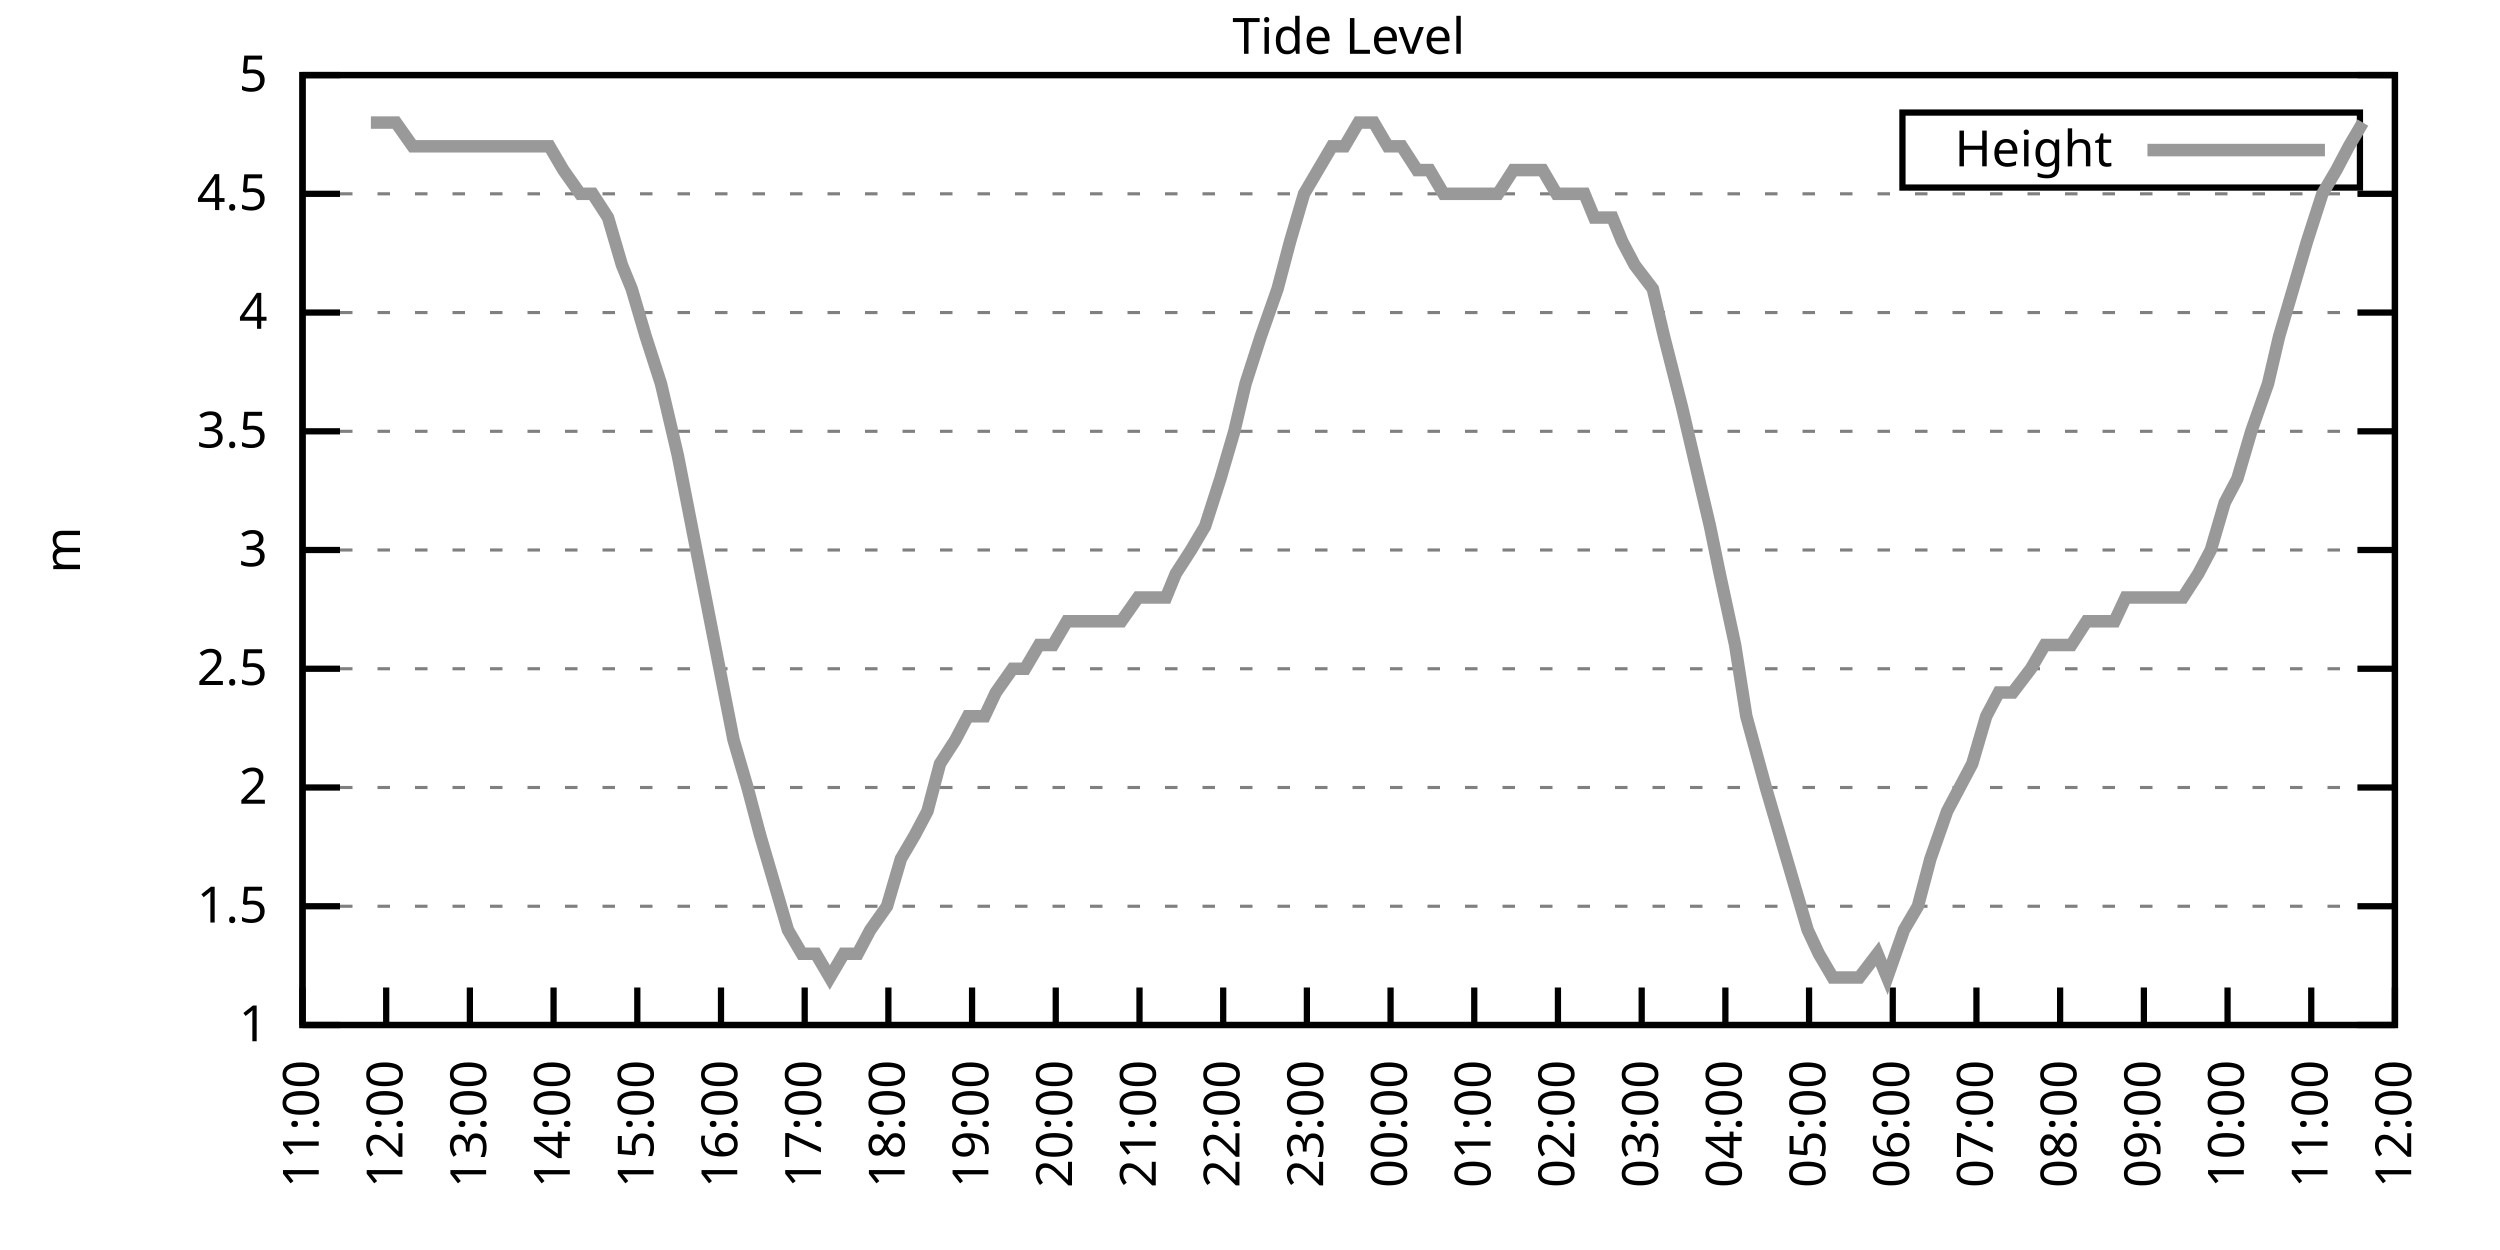
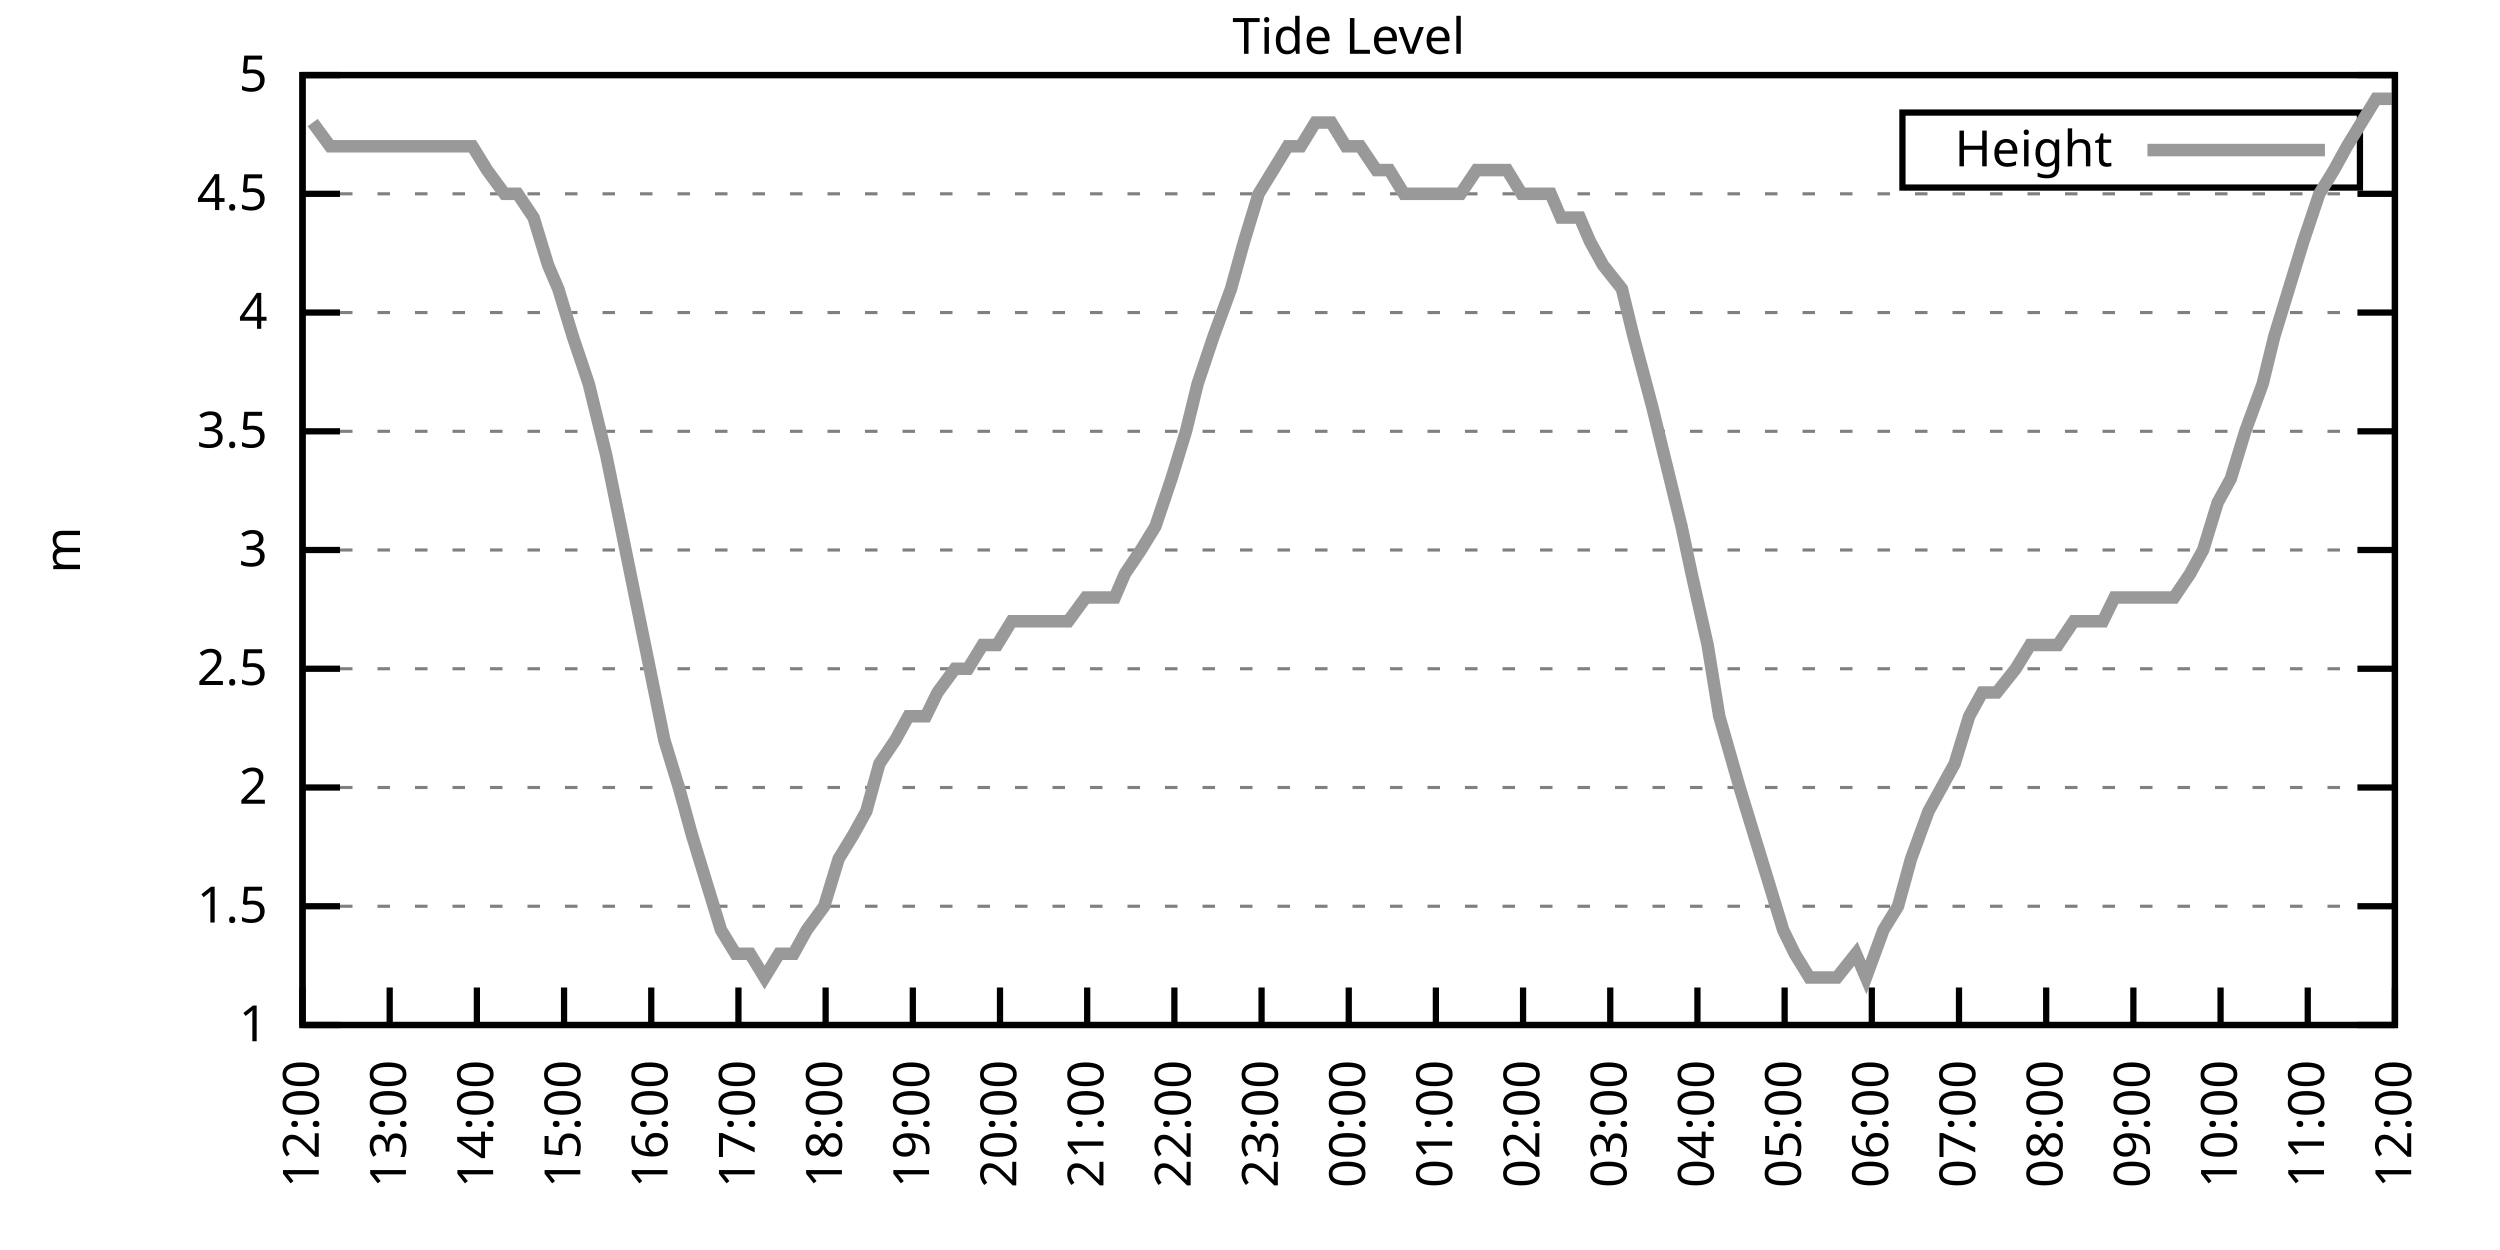
<svg xmlns="http://www.w3.org/2000/svg" xmlns:xlink="http://www.w3.org/1999/xlink" width="400" height="200" viewBox="0 0 400 200">
  <g id="gnuplot_canvas">
    <rect x="0" y="0" width="400" height="200" fill="none" />
    <defs>
      <circle id="gpDot" r="0.5" stroke-width="0.5" stroke="currentColor" />
      <path id="gpPt0" stroke-width="0.333" stroke="currentColor" d="M-1,0 h2 M0,-1 v2" />
      <path id="gpPt1" stroke-width="0.333" stroke="currentColor" d="M-1,-1 L1,1 M1,-1 L-1,1" />
      <path id="gpPt2" stroke-width="0.333" stroke="currentColor" d="M-1,0 L1,0 M0,-1 L0,1 M-1,-1 L1,1 M-1,1 L1,-1" />
      <rect id="gpPt3" stroke-width="0.333" stroke="currentColor" x="-1" y="-1" width="2" height="2" />
      <rect id="gpPt4" stroke-width="0.333" stroke="currentColor" fill="currentColor" x="-1" y="-1" width="2" height="2" />
      <circle id="gpPt5" stroke-width="0.333" stroke="currentColor" cx="0" cy="0" r="1" />
      <use xlink:href="#gpPt5" id="gpPt6" fill="currentColor" stroke="none" />
      <path id="gpPt7" stroke-width="0.333" stroke="currentColor" d="M0,-1.33 L-1.33,0.67 L1.33,0.67 z" />
      <use xlink:href="#gpPt7" id="gpPt8" fill="currentColor" stroke="none" />
      <use xlink:href="#gpPt7" id="gpPt9" stroke="currentColor" transform="rotate(180)" />
      <use xlink:href="#gpPt9" id="gpPt10" fill="currentColor" stroke="none" />
      <use xlink:href="#gpPt3" id="gpPt11" stroke="currentColor" transform="rotate(45)" />
      <use xlink:href="#gpPt11" id="gpPt12" fill="currentColor" stroke="none" />
      <path id="gpPt13" stroke-width="0.333" stroke="currentColor" d="M0,1.330 L1.265,0.411 L0.782,-1.067 L-0.782,-1.076 L-1.265,0.411 z" />
      <use xlink:href="#gpPt13" id="gpPt14" fill="currentColor" stroke="none" />
      <filter id="textbox" filterUnits="objectBoundingBox" x="0" y="0" height="1" width="1">
        <feFlood flood-color="white" flood-opacity="1" result="bgnd" />
        <feComposite in="SourceGraphic" in2="bgnd" operator="atop" />
      </filter>
      <filter id="greybox" filterUnits="objectBoundingBox" x="0" y="0" height="1" width="1">
        <feFlood flood-color="lightgrey" flood-opacity="1" result="grey" />
        <feComposite in="SourceGraphic" in2="grey" operator="atop" />
      </filter>
    </defs>
    <g fill="none" color="white" stroke="currentColor" stroke-width="1.00" stroke-linecap="butt" stroke-linejoin="miter">
</g>
    <g fill="none" color="black" stroke="currentColor" stroke-width="1.00" stroke-linecap="butt" stroke-linejoin="miter">
      <g stroke="none" shape-rendering="crispEdges">
        <polygon fill="rgb(255, 255, 255)" points="48.40,164.00 383.18,164.00 383.18,12.02 48.40,12.02 " />
      </g>
    </g>
    <g fill="none" color="black" stroke="currentColor" stroke-width="1.00" stroke-linecap="butt" stroke-linejoin="miter">
</g>
    <g fill="none" color="black" stroke="black" stroke-width="0.50" stroke-linecap="butt" stroke-linejoin="miter">
</g>
    <g fill="none" color="gray" stroke="currentColor" stroke-width="0.50" stroke-linecap="butt" stroke-linejoin="miter">
      <path stroke="gray" stroke-dasharray="2,4" class="gridline" d="M48.40,164.00 L383.19,164.00  " />
    </g>
    <g fill="none" color="gray" stroke="gray" stroke-width="1.00" stroke-linecap="butt" stroke-linejoin="miter">
</g>
    <g fill="none" color="black" stroke="currentColor" stroke-width="1.00" stroke-linecap="butt" stroke-linejoin="miter">
      <path stroke="black" d="M48.40,164.00 L54.40,164.00 M383.19,164.00 L377.19,164.00  " />
      <g transform="translate(42.80,166.60)" stroke="none" fill="black" font-family="Sans" font-size="8.00" text-anchor="end">
        <text>
          <tspan font-family="Sans"> 1</tspan>
        </text>
      </g>
    </g>
    <g fill="none" color="black" stroke="currentColor" stroke-width="1.00" stroke-linecap="butt" stroke-linejoin="miter">
</g>
    <g fill="none" color="black" stroke="black" stroke-width="0.50" stroke-linecap="butt" stroke-linejoin="miter">
</g>
    <g fill="none" color="gray" stroke="currentColor" stroke-width="0.50" stroke-linecap="butt" stroke-linejoin="miter">
      <path stroke="gray" stroke-dasharray="2,4" class="gridline" d="M48.40,145.00 L383.19,145.00  " />
    </g>
    <g fill="none" color="gray" stroke="gray" stroke-width="1.00" stroke-linecap="butt" stroke-linejoin="miter">
</g>
    <g fill="none" color="black" stroke="currentColor" stroke-width="1.00" stroke-linecap="butt" stroke-linejoin="miter">
      <path stroke="black" d="M48.40,145.00 L54.40,145.00 M383.19,145.00 L377.19,145.00  " />
      <g transform="translate(42.80,147.60)" stroke="none" fill="black" font-family="Sans" font-size="8.00" text-anchor="end">
        <text>
          <tspan font-family="Sans"> 1.5</tspan>
        </text>
      </g>
    </g>
    <g fill="none" color="black" stroke="currentColor" stroke-width="1.00" stroke-linecap="butt" stroke-linejoin="miter">
</g>
    <g fill="none" color="black" stroke="black" stroke-width="0.50" stroke-linecap="butt" stroke-linejoin="miter">
</g>
    <g fill="none" color="gray" stroke="currentColor" stroke-width="0.50" stroke-linecap="butt" stroke-linejoin="miter">
      <path stroke="gray" stroke-dasharray="2,4" class="gridline" d="M48.40,126.00 L383.19,126.00  " />
    </g>
    <g fill="none" color="gray" stroke="gray" stroke-width="1.00" stroke-linecap="butt" stroke-linejoin="miter">
</g>
    <g fill="none" color="black" stroke="currentColor" stroke-width="1.00" stroke-linecap="butt" stroke-linejoin="miter">
      <path stroke="black" d="M48.40,126.00 L54.40,126.00 M383.19,126.00 L377.19,126.00  " />
      <g transform="translate(42.80,128.60)" stroke="none" fill="black" font-family="Sans" font-size="8.00" text-anchor="end">
        <text>
          <tspan font-family="Sans"> 2</tspan>
        </text>
      </g>
    </g>
    <g fill="none" color="black" stroke="currentColor" stroke-width="1.00" stroke-linecap="butt" stroke-linejoin="miter">
</g>
    <g fill="none" color="black" stroke="black" stroke-width="0.50" stroke-linecap="butt" stroke-linejoin="miter">
</g>
    <g fill="none" color="gray" stroke="currentColor" stroke-width="0.50" stroke-linecap="butt" stroke-linejoin="miter">
      <path stroke="gray" stroke-dasharray="2,4" class="gridline" d="M48.40,107.00 L383.19,107.00  " />
    </g>
    <g fill="none" color="gray" stroke="gray" stroke-width="1.00" stroke-linecap="butt" stroke-linejoin="miter">
</g>
    <g fill="none" color="black" stroke="currentColor" stroke-width="1.00" stroke-linecap="butt" stroke-linejoin="miter">
      <path stroke="black" d="M48.40,107.00 L54.40,107.00 M383.19,107.00 L377.19,107.00  " />
      <g transform="translate(42.80,109.60)" stroke="none" fill="black" font-family="Sans" font-size="8.00" text-anchor="end">
        <text>
          <tspan font-family="Sans"> 2.5</tspan>
        </text>
      </g>
    </g>
    <g fill="none" color="black" stroke="currentColor" stroke-width="1.00" stroke-linecap="butt" stroke-linejoin="miter">
</g>
    <g fill="none" color="black" stroke="black" stroke-width="0.50" stroke-linecap="butt" stroke-linejoin="miter">
</g>
    <g fill="none" color="gray" stroke="currentColor" stroke-width="0.50" stroke-linecap="butt" stroke-linejoin="miter">
      <path stroke="gray" stroke-dasharray="2,4" class="gridline" d="M48.40,88.00 L383.19,88.00  " />
    </g>
    <g fill="none" color="gray" stroke="gray" stroke-width="1.00" stroke-linecap="butt" stroke-linejoin="miter">
</g>
    <g fill="none" color="black" stroke="currentColor" stroke-width="1.00" stroke-linecap="butt" stroke-linejoin="miter">
      <path stroke="black" d="M48.40,88.00 L54.40,88.00 M383.19,88.00 L377.19,88.00  " />
      <g transform="translate(42.80,90.60)" stroke="none" fill="black" font-family="Sans" font-size="8.00" text-anchor="end">
        <text>
          <tspan font-family="Sans"> 3</tspan>
        </text>
      </g>
    </g>
    <g fill="none" color="black" stroke="currentColor" stroke-width="1.00" stroke-linecap="butt" stroke-linejoin="miter">
</g>
    <g fill="none" color="black" stroke="black" stroke-width="0.50" stroke-linecap="butt" stroke-linejoin="miter">
</g>
    <g fill="none" color="gray" stroke="currentColor" stroke-width="0.50" stroke-linecap="butt" stroke-linejoin="miter">
      <path stroke="gray" stroke-dasharray="2,4" class="gridline" d="M48.40,69.01 L383.19,69.01  " />
    </g>
    <g fill="none" color="gray" stroke="gray" stroke-width="1.00" stroke-linecap="butt" stroke-linejoin="miter">
</g>
    <g fill="none" color="black" stroke="currentColor" stroke-width="1.00" stroke-linecap="butt" stroke-linejoin="miter">
      <path stroke="black" d="M48.40,69.01 L54.40,69.01 M383.19,69.01 L377.19,69.01  " />
      <g transform="translate(42.80,71.61)" stroke="none" fill="black" font-family="Sans" font-size="8.00" text-anchor="end">
        <text>
          <tspan font-family="Sans"> 3.5</tspan>
        </text>
      </g>
    </g>
    <g fill="none" color="black" stroke="currentColor" stroke-width="1.00" stroke-linecap="butt" stroke-linejoin="miter">
</g>
    <g fill="none" color="black" stroke="black" stroke-width="0.50" stroke-linecap="butt" stroke-linejoin="miter">
</g>
    <g fill="none" color="gray" stroke="currentColor" stroke-width="0.50" stroke-linecap="butt" stroke-linejoin="miter">
      <path stroke="gray" stroke-dasharray="2,4" class="gridline" d="M48.40,50.01 L383.19,50.01  " />
    </g>
    <g fill="none" color="gray" stroke="gray" stroke-width="1.00" stroke-linecap="butt" stroke-linejoin="miter">
</g>
    <g fill="none" color="black" stroke="currentColor" stroke-width="1.00" stroke-linecap="butt" stroke-linejoin="miter">
      <path stroke="black" d="M48.40,50.01 L54.40,50.01 M383.19,50.01 L377.19,50.01  " />
      <g transform="translate(42.80,52.61)" stroke="none" fill="black" font-family="Sans" font-size="8.00" text-anchor="end">
        <text>
          <tspan font-family="Sans"> 4</tspan>
        </text>
      </g>
    </g>
    <g fill="none" color="black" stroke="currentColor" stroke-width="1.00" stroke-linecap="butt" stroke-linejoin="miter">
</g>
    <g fill="none" color="black" stroke="black" stroke-width="0.50" stroke-linecap="butt" stroke-linejoin="miter">
</g>
    <g fill="none" color="gray" stroke="currentColor" stroke-width="0.50" stroke-linecap="butt" stroke-linejoin="miter">
      <path stroke="gray" stroke-dasharray="2,4" class="gridline" d="M48.40,31.01 L383.19,31.01  " />
    </g>
    <g fill="none" color="gray" stroke="gray" stroke-width="1.00" stroke-linecap="butt" stroke-linejoin="miter">
</g>
    <g fill="none" color="black" stroke="currentColor" stroke-width="1.00" stroke-linecap="butt" stroke-linejoin="miter">
      <path stroke="black" d="M48.40,31.01 L54.40,31.01 M383.19,31.01 L377.19,31.01  " />
      <g transform="translate(42.80,33.61)" stroke="none" fill="black" font-family="Sans" font-size="8.00" text-anchor="end">
        <text>
          <tspan font-family="Sans"> 4.5</tspan>
        </text>
      </g>
    </g>
    <g fill="none" color="black" stroke="currentColor" stroke-width="1.00" stroke-linecap="butt" stroke-linejoin="miter">
</g>
    <g fill="none" color="black" stroke="black" stroke-width="0.50" stroke-linecap="butt" stroke-linejoin="miter">
</g>
    <g fill="none" color="gray" stroke="currentColor" stroke-width="0.50" stroke-linecap="butt" stroke-linejoin="miter">
      <path stroke="gray" stroke-dasharray="2,4" class="gridline" d="M48.40,12.01 L383.19,12.01  " />
    </g>
    <g fill="none" color="gray" stroke="gray" stroke-width="1.00" stroke-linecap="butt" stroke-linejoin="miter">
</g>
    <g fill="none" color="black" stroke="currentColor" stroke-width="1.00" stroke-linecap="butt" stroke-linejoin="miter">
      <path stroke="black" d="M48.40,12.01 L54.40,12.01 M383.19,12.01 L377.19,12.01  " />
      <g transform="translate(42.80,14.61)" stroke="none" fill="black" font-family="Sans" font-size="8.00" text-anchor="end">
        <text>
          <tspan font-family="Sans"> 5</tspan>
        </text>
      </g>
    </g>
    <g fill="none" color="black" stroke="currentColor" stroke-width="1.00" stroke-linecap="butt" stroke-linejoin="miter">
      <path stroke="black" d="M48.40,164.00 L48.40,158.00  " />
      <g transform="translate(51.00,169.60) rotate(270.00)" stroke="none" fill="black" font-family="Sans" font-size="8.00" text-anchor="end">
        <text>
-           <tspan font-family="Sans">11:00</tspan>
-         </text>
-       </g>
-     </g>
-     <g fill="none" color="black" stroke="currentColor" stroke-width="1.00" stroke-linecap="butt" stroke-linejoin="miter">
-       <path stroke="black" d="M61.79,164.00 L61.79,158.00  " />
-       <g transform="translate(64.39,169.60) rotate(270.00)" stroke="none" fill="black" font-family="Sans" font-size="8.00" text-anchor="end">
-         <text>
          <tspan font-family="Sans">12:00</tspan>
        </text>
      </g>
    </g>
    <g fill="none" color="black" stroke="currentColor" stroke-width="1.00" stroke-linecap="butt" stroke-linejoin="miter">
-       <path stroke="black" d="M75.18,164.00 L75.18,158.00  " />
-       <g transform="translate(77.78,169.60) rotate(270.00)" stroke="none" fill="black" font-family="Sans" font-size="8.00" text-anchor="end">
+       <path stroke="black" d="M62.35,164.00 L62.35,158.00  " />
+       <g transform="translate(64.95,169.60) rotate(270.00)" stroke="none" fill="black" font-family="Sans" font-size="8.00" text-anchor="end">
        <text>
          <tspan font-family="Sans">13:00</tspan>
        </text>
      </g>
    </g>
    <g fill="none" color="black" stroke="currentColor" stroke-width="1.00" stroke-linecap="butt" stroke-linejoin="miter">
-       <path stroke="black" d="M88.57,164.00 L88.57,158.00  " />
-       <g transform="translate(91.17,169.60) rotate(270.00)" stroke="none" fill="black" font-family="Sans" font-size="8.00" text-anchor="end">
+       <path stroke="black" d="M76.30,164.00 L76.30,158.00  " />
+       <g transform="translate(78.90,169.60) rotate(270.00)" stroke="none" fill="black" font-family="Sans" font-size="8.00" text-anchor="end">
        <text>
          <tspan font-family="Sans">14:00</tspan>
        </text>
      </g>
    </g>
    <g fill="none" color="black" stroke="currentColor" stroke-width="1.00" stroke-linecap="butt" stroke-linejoin="miter">
-       <path stroke="black" d="M101.97,164.00 L101.97,158.00  " />
-       <g transform="translate(104.57,169.60) rotate(270.00)" stroke="none" fill="black" font-family="Sans" font-size="8.00" text-anchor="end">
+       <path stroke="black" d="M90.25,164.00 L90.25,158.00  " />
+       <g transform="translate(92.85,169.60) rotate(270.00)" stroke="none" fill="black" font-family="Sans" font-size="8.00" text-anchor="end">
        <text>
          <tspan font-family="Sans">15:00</tspan>
        </text>
      </g>
    </g>
    <g fill="none" color="black" stroke="currentColor" stroke-width="1.00" stroke-linecap="butt" stroke-linejoin="miter">
-       <path stroke="black" d="M115.36,164.00 L115.36,158.00  " />
-       <g transform="translate(117.96,169.60) rotate(270.00)" stroke="none" fill="black" font-family="Sans" font-size="8.00" text-anchor="end">
+       <path stroke="black" d="M104.20,164.00 L104.20,158.00  " />
+       <g transform="translate(106.80,169.60) rotate(270.00)" stroke="none" fill="black" font-family="Sans" font-size="8.00" text-anchor="end">
        <text>
          <tspan font-family="Sans">16:00</tspan>
        </text>
      </g>
    </g>
    <g fill="none" color="black" stroke="currentColor" stroke-width="1.00" stroke-linecap="butt" stroke-linejoin="miter">
-       <path stroke="black" d="M128.75,164.00 L128.75,158.00  " />
-       <g transform="translate(131.35,169.60) rotate(270.00)" stroke="none" fill="black" font-family="Sans" font-size="8.00" text-anchor="end">
+       <path stroke="black" d="M118.15,164.00 L118.15,158.00  " />
+       <g transform="translate(120.75,169.60) rotate(270.00)" stroke="none" fill="black" font-family="Sans" font-size="8.00" text-anchor="end">
        <text>
          <tspan font-family="Sans">17:00</tspan>
        </text>
      </g>
    </g>
    <g fill="none" color="black" stroke="currentColor" stroke-width="1.00" stroke-linecap="butt" stroke-linejoin="miter">
-       <path stroke="black" d="M142.14,164.00 L142.14,158.00  " />
-       <g transform="translate(144.74,169.60) rotate(270.00)" stroke="none" fill="black" font-family="Sans" font-size="8.00" text-anchor="end">
+       <path stroke="black" d="M132.10,164.00 L132.10,158.00  " />
+       <g transform="translate(134.70,169.60) rotate(270.00)" stroke="none" fill="black" font-family="Sans" font-size="8.00" text-anchor="end">
        <text>
          <tspan font-family="Sans">18:00</tspan>
        </text>
      </g>
    </g>
    <g fill="none" color="black" stroke="currentColor" stroke-width="1.00" stroke-linecap="butt" stroke-linejoin="miter">
-       <path stroke="black" d="M155.53,164.00 L155.53,158.00  " />
-       <g transform="translate(158.13,169.60) rotate(270.00)" stroke="none" fill="black" font-family="Sans" font-size="8.00" text-anchor="end">
+       <path stroke="black" d="M146.05,164.00 L146.05,158.00  " />
+       <g transform="translate(148.65,169.60) rotate(270.00)" stroke="none" fill="black" font-family="Sans" font-size="8.00" text-anchor="end">
        <text>
          <tspan font-family="Sans">19:00</tspan>
        </text>
      </g>
    </g>
    <g fill="none" color="black" stroke="currentColor" stroke-width="1.00" stroke-linecap="butt" stroke-linejoin="miter">
-       <path stroke="black" d="M168.92,164.00 L168.92,158.00  " />
-       <g transform="translate(171.52,169.60) rotate(270.00)" stroke="none" fill="black" font-family="Sans" font-size="8.00" text-anchor="end">
+       <path stroke="black" d="M160.00,164.00 L160.00,158.00  " />
+       <g transform="translate(162.60,169.60) rotate(270.00)" stroke="none" fill="black" font-family="Sans" font-size="8.00" text-anchor="end">
        <text>
          <tspan font-family="Sans">20:00</tspan>
        </text>
      </g>
    </g>
    <g fill="none" color="black" stroke="currentColor" stroke-width="1.00" stroke-linecap="butt" stroke-linejoin="miter">
-       <path stroke="black" d="M182.32,164.00 L182.32,158.00  " />
-       <g transform="translate(184.92,169.60) rotate(270.00)" stroke="none" fill="black" font-family="Sans" font-size="8.00" text-anchor="end">
+       <path stroke="black" d="M173.95,164.00 L173.95,158.00  " />
+       <g transform="translate(176.55,169.60) rotate(270.00)" stroke="none" fill="black" font-family="Sans" font-size="8.00" text-anchor="end">
        <text>
          <tspan font-family="Sans">21:00</tspan>
        </text>
      </g>
    </g>
    <g fill="none" color="black" stroke="currentColor" stroke-width="1.00" stroke-linecap="butt" stroke-linejoin="miter">
-       <path stroke="black" d="M195.71,164.00 L195.71,158.00  " />
-       <g transform="translate(198.31,169.60) rotate(270.00)" stroke="none" fill="black" font-family="Sans" font-size="8.00" text-anchor="end">
+       <path stroke="black" d="M187.90,164.00 L187.90,158.00  " />
+       <g transform="translate(190.50,169.60) rotate(270.00)" stroke="none" fill="black" font-family="Sans" font-size="8.00" text-anchor="end">
        <text>
          <tspan font-family="Sans">22:00</tspan>
        </text>
      </g>
    </g>
    <g fill="none" color="black" stroke="currentColor" stroke-width="1.00" stroke-linecap="butt" stroke-linejoin="miter">
-       <path stroke="black" d="M209.10,164.00 L209.10,158.00  " />
-       <g transform="translate(211.70,169.60) rotate(270.00)" stroke="none" fill="black" font-family="Sans" font-size="8.00" text-anchor="end">
+       <path stroke="black" d="M201.85,164.00 L201.85,158.00  " />
+       <g transform="translate(204.45,169.60) rotate(270.00)" stroke="none" fill="black" font-family="Sans" font-size="8.00" text-anchor="end">
        <text>
          <tspan font-family="Sans">23:00</tspan>
        </text>
      </g>
    </g>
    <g fill="none" color="black" stroke="currentColor" stroke-width="1.00" stroke-linecap="butt" stroke-linejoin="miter">
-       <path stroke="black" d="M222.49,164.00 L222.49,158.00  " />
-       <g transform="translate(225.09,169.60) rotate(270.00)" stroke="none" fill="black" font-family="Sans" font-size="8.00" text-anchor="end">
+       <path stroke="black" d="M215.80,164.00 L215.80,158.00  " />
+       <g transform="translate(218.40,169.60) rotate(270.00)" stroke="none" fill="black" font-family="Sans" font-size="8.00" text-anchor="end">
        <text>
          <tspan font-family="Sans">00:00</tspan>
        </text>
      </g>
    </g>
    <g fill="none" color="black" stroke="currentColor" stroke-width="1.00" stroke-linecap="butt" stroke-linejoin="miter">
-       <path stroke="black" d="M235.88,164.00 L235.88,158.00  " />
-       <g transform="translate(238.48,169.60) rotate(270.00)" stroke="none" fill="black" font-family="Sans" font-size="8.00" text-anchor="end">
+       <path stroke="black" d="M229.74,164.00 L229.74,158.00  " />
+       <g transform="translate(232.34,169.60) rotate(270.00)" stroke="none" fill="black" font-family="Sans" font-size="8.00" text-anchor="end">
        <text>
          <tspan font-family="Sans">01:00</tspan>
        </text>
      </g>
    </g>
    <g fill="none" color="black" stroke="currentColor" stroke-width="1.00" stroke-linecap="butt" stroke-linejoin="miter">
-       <path stroke="black" d="M249.27,164.00 L249.27,158.00  " />
-       <g transform="translate(251.87,169.60) rotate(270.00)" stroke="none" fill="black" font-family="Sans" font-size="8.00" text-anchor="end">
+       <path stroke="black" d="M243.69,164.00 L243.69,158.00  " />
+       <g transform="translate(246.29,169.60) rotate(270.00)" stroke="none" fill="black" font-family="Sans" font-size="8.00" text-anchor="end">
        <text>
          <tspan font-family="Sans">02:00</tspan>
        </text>
      </g>
    </g>
    <g fill="none" color="black" stroke="currentColor" stroke-width="1.00" stroke-linecap="butt" stroke-linejoin="miter">
-       <path stroke="black" d="M262.67,164.00 L262.67,158.00  " />
-       <g transform="translate(265.27,169.60) rotate(270.00)" stroke="none" fill="black" font-family="Sans" font-size="8.00" text-anchor="end">
+       <path stroke="black" d="M257.64,164.00 L257.64,158.00  " />
+       <g transform="translate(260.24,169.60) rotate(270.00)" stroke="none" fill="black" font-family="Sans" font-size="8.00" text-anchor="end">
        <text>
          <tspan font-family="Sans">03:00</tspan>
        </text>
      </g>
    </g>
    <g fill="none" color="black" stroke="currentColor" stroke-width="1.00" stroke-linecap="butt" stroke-linejoin="miter">
-       <path stroke="black" d="M276.06,164.00 L276.06,158.00  " />
-       <g transform="translate(278.66,169.60) rotate(270.00)" stroke="none" fill="black" font-family="Sans" font-size="8.00" text-anchor="end">
+       <path stroke="black" d="M271.59,164.00 L271.59,158.00  " />
+       <g transform="translate(274.19,169.60) rotate(270.00)" stroke="none" fill="black" font-family="Sans" font-size="8.00" text-anchor="end">
        <text>
          <tspan font-family="Sans">04:00</tspan>
        </text>
      </g>
    </g>
    <g fill="none" color="black" stroke="currentColor" stroke-width="1.00" stroke-linecap="butt" stroke-linejoin="miter">
-       <path stroke="black" d="M289.45,164.00 L289.45,158.00  " />
-       <g transform="translate(292.05,169.60) rotate(270.00)" stroke="none" fill="black" font-family="Sans" font-size="8.00" text-anchor="end">
+       <path stroke="black" d="M285.54,164.00 L285.54,158.00  " />
+       <g transform="translate(288.14,169.60) rotate(270.00)" stroke="none" fill="black" font-family="Sans" font-size="8.00" text-anchor="end">
        <text>
          <tspan font-family="Sans">05:00</tspan>
        </text>
      </g>
    </g>
    <g fill="none" color="black" stroke="currentColor" stroke-width="1.00" stroke-linecap="butt" stroke-linejoin="miter">
-       <path stroke="black" d="M302.84,164.00 L302.84,158.00  " />
-       <g transform="translate(305.44,169.60) rotate(270.00)" stroke="none" fill="black" font-family="Sans" font-size="8.00" text-anchor="end">
+       <path stroke="black" d="M299.49,164.00 L299.49,158.00  " />
+       <g transform="translate(302.09,169.60) rotate(270.00)" stroke="none" fill="black" font-family="Sans" font-size="8.00" text-anchor="end">
        <text>
          <tspan font-family="Sans">06:00</tspan>
        </text>
      </g>
    </g>
    <g fill="none" color="black" stroke="currentColor" stroke-width="1.00" stroke-linecap="butt" stroke-linejoin="miter">
-       <path stroke="black" d="M316.23,164.00 L316.23,158.00  " />
-       <g transform="translate(318.83,169.60) rotate(270.00)" stroke="none" fill="black" font-family="Sans" font-size="8.00" text-anchor="end">
+       <path stroke="black" d="M313.44,164.00 L313.44,158.00  " />
+       <g transform="translate(316.04,169.60) rotate(270.00)" stroke="none" fill="black" font-family="Sans" font-size="8.00" text-anchor="end">
        <text>
          <tspan font-family="Sans">07:00</tspan>
        </text>
      </g>
    </g>
    <g fill="none" color="black" stroke="currentColor" stroke-width="1.00" stroke-linecap="butt" stroke-linejoin="miter">
-       <path stroke="black" d="M329.62,164.00 L329.62,158.00  " />
-       <g transform="translate(332.22,169.60) rotate(270.00)" stroke="none" fill="black" font-family="Sans" font-size="8.00" text-anchor="end">
+       <path stroke="black" d="M327.39,164.00 L327.39,158.00  " />
+       <g transform="translate(329.99,169.60) rotate(270.00)" stroke="none" fill="black" font-family="Sans" font-size="8.00" text-anchor="end">
        <text>
          <tspan font-family="Sans">08:00</tspan>
        </text>
      </g>
    </g>
    <g fill="none" color="black" stroke="currentColor" stroke-width="1.00" stroke-linecap="butt" stroke-linejoin="miter">
-       <path stroke="black" d="M343.02,164.00 L343.02,158.00  " />
-       <g transform="translate(345.62,169.60) rotate(270.00)" stroke="none" fill="black" font-family="Sans" font-size="8.00" text-anchor="end">
+       <path stroke="black" d="M341.34,164.00 L341.34,158.00  " />
+       <g transform="translate(343.94,169.60) rotate(270.00)" stroke="none" fill="black" font-family="Sans" font-size="8.00" text-anchor="end">
        <text>
          <tspan font-family="Sans">09:00</tspan>
        </text>
      </g>
    </g>
    <g fill="none" color="black" stroke="currentColor" stroke-width="1.00" stroke-linecap="butt" stroke-linejoin="miter">
-       <path stroke="black" d="M356.41,164.00 L356.41,158.00  " />
-       <g transform="translate(359.01,169.60) rotate(270.00)" stroke="none" fill="black" font-family="Sans" font-size="8.00" text-anchor="end">
+       <path stroke="black" d="M355.29,164.00 L355.29,158.00  " />
+       <g transform="translate(357.89,169.60) rotate(270.00)" stroke="none" fill="black" font-family="Sans" font-size="8.00" text-anchor="end">
        <text>
          <tspan font-family="Sans">10:00</tspan>
        </text>
      </g>
    </g>
    <g fill="none" color="black" stroke="currentColor" stroke-width="1.00" stroke-linecap="butt" stroke-linejoin="miter">
-       <path stroke="black" d="M369.80,164.00 L369.80,158.00  " />
-       <g transform="translate(372.40,169.60) rotate(270.00)" stroke="none" fill="black" font-family="Sans" font-size="8.00" text-anchor="end">
+       <path stroke="black" d="M369.24,164.00 L369.24,158.00  " />
+       <g transform="translate(371.84,169.60) rotate(270.00)" stroke="none" fill="black" font-family="Sans" font-size="8.00" text-anchor="end">
        <text>
          <tspan font-family="Sans">11:00</tspan>
        </text>
      </g>
    </g>
    <g fill="none" color="black" stroke="currentColor" stroke-width="1.00" stroke-linecap="butt" stroke-linejoin="miter">
      <path stroke="black" d="M383.19,164.00 L383.19,158.00  " />
      <g transform="translate(385.79,169.60) rotate(270.00)" stroke="none" fill="black" font-family="Sans" font-size="8.00" text-anchor="end">
        <text>
          <tspan font-family="Sans">12:00</tspan>
        </text>
      </g>
    </g>
    <g fill="none" color="black" stroke="currentColor" stroke-width="1.00" stroke-linecap="butt" stroke-linejoin="miter">
</g>
    <g fill="none" color="black" stroke="currentColor" stroke-width="1.00" stroke-linecap="butt" stroke-linejoin="miter">
      <path stroke="black" d="M48.40,12.01 L48.40,164.00 L383.19,164.00 L383.19,12.01 L48.40,12.01 Z  " />
    </g>
    <g fill="none" color="black" stroke="currentColor" stroke-width="1.00" stroke-linecap="butt" stroke-linejoin="miter">
</g>
    <g fill="none" color="black" stroke="currentColor" stroke-width="1.00" stroke-linecap="butt" stroke-linejoin="miter">
      <path stroke="black" d="M304.39,30.01 L304.39,18.01 L377.59,18.01 L377.59,30.01 L304.39,30.01 Z  " />
    </g>
    <g id="Tide_level_plot_1">
      <g fill="none" color="white" stroke="black" stroke-width="2.00" stroke-linecap="butt" stroke-linejoin="miter">
</g>
      <g fill="none" color="black" stroke="currentColor" stroke-width="2.00" stroke-linecap="butt" stroke-linejoin="miter">
        <g transform="translate(337.99,26.61)" stroke="none" fill="black" font-family="Sans" font-size="8.00" text-anchor="end">
          <text>
            <tspan font-family="Sans">Height</tspan>
          </text>
        </g>
      </g>
      <g fill="none" color="black" stroke="currentColor" stroke-width="2.00" stroke-linecap="butt" stroke-linejoin="miter">
-         <path stroke="rgb(153, 153, 153)" d="M343.59,24.01 L371.99,24.01 M59.34,19.61 L61.35,19.61 L63.35,19.61 L66.03,23.41 L67.82,23.41 L70.50,23.41   L72.73,23.41 L74.96,23.41 L77.19,23.41 L79.42,23.41 L81.43,23.41 L83.66,23.41 L85.67,23.41 L87.91,23.41   L90.14,27.21 L92.82,31.01 L94.82,31.01 L97.28,34.81 L99.51,42.41 L101.07,46.21 L103.31,53.81 L105.76,61.41   L108.44,72.81 L110.67,84.21 L112.90,95.60 L115.13,107.00 L117.37,118.40 L119.60,126.00 L121.61,133.60 L123.84,141.20   L126.07,148.80 L128.30,152.60 L130.54,152.60 L132.77,156.40 L135.00,152.60 L137.23,152.60 L139.24,148.80 L141.92,145.00   L144.15,137.40 L146.38,133.60 L148.39,129.80 L150.40,122.20 L152.85,118.40 L154.86,114.60 L157.54,114.60 L159.33,110.80   L162.01,107.00 L164.01,107.00 L166.25,103.20 L168.48,103.20 L170.71,99.40 L173.17,99.40 L175.40,99.40 L177.63,99.40   L179.41,99.40 L182.09,95.60 L184.10,95.60 L186.56,95.60 L188.12,91.80 L190.57,88.00 L192.81,84.21 L195.26,76.61   L197.49,69.01 L199.28,61.41 L201.73,53.81 L204.41,46.21 L206.42,38.61 L208.65,31.01 L210.88,27.21 L213.12,23.41   L215.13,23.41 L217.36,19.61 L219.81,19.61 L222.04,23.41 L224.28,23.41 L226.73,27.21 L228.74,27.21 L230.97,31.01   L232.98,31.01 L235.21,31.01 L237.89,31.01 L239.68,31.01 L242.13,27.21 L244.14,27.21 L246.82,27.21 L249.05,31.01   L251.06,31.01 L253.51,31.01 L255.08,34.81 L257.98,34.81 L259.54,38.61 L261.55,42.41 L264.45,46.21 L266.24,53.81   L269.14,65.21 L270.92,72.81 L273.60,84.21 L275.16,91.80 L277.62,103.20 L279.41,114.60 L282.53,126.00 L284.76,133.60   L286.99,141.20 L289.23,148.80 L291.01,152.60 L293.24,156.40 L295.25,156.40 L297.48,156.40 L300.39,152.60 L301.95,156.40   L304.63,148.80 L306.86,145.00 L308.87,137.40 L311.54,129.80 L313.55,126.00 L315.56,122.20 L317.79,114.60 L319.80,110.80   L322.04,110.80 L324.94,107.00 L327.17,103.20 L329.18,103.20 L331.41,103.20 L333.86,99.40 L335.87,99.40 L338.33,99.40   L340.11,95.60 L342.35,95.60 L344.80,95.60 L347.03,95.60 L349.26,95.60 L351.72,91.80 L353.73,88.00 L355.96,80.41   L357.97,76.61 L360.20,69.01 L362.88,61.41 L364.66,53.81 L366.90,46.21 L369.13,38.61 L371.58,31.01 L373.82,27.21   L375.82,23.41 L378.06,19.61  " />
+         <path stroke="rgb(153, 153, 153)" d="M343.59,24.01 L371.99,24.01 M50.03,19.61 L52.82,23.41 L54.68,23.41 L57.47,23.41 L59.79,23.41 L62.12,23.41   L64.44,23.41 L66.77,23.41 L68.86,23.41 L71.18,23.41 L73.28,23.41 L75.60,23.41 L77.93,27.21 L80.72,31.01   L82.81,31.01 L85.37,34.81 L87.69,42.41 L89.32,46.21 L91.64,53.81 L94.20,61.41 L96.99,72.81 L99.32,84.21   L101.64,95.60 L103.97,107.00 L106.29,118.40 L108.62,126.00 L110.71,133.60 L113.03,141.20 L115.36,148.80 L117.68,152.60   L120.01,152.60 L122.33,156.40 L124.66,152.60 L126.98,152.60 L129.08,148.80 L131.87,145.00 L134.19,137.40 L136.51,133.60   L138.61,129.80 L140.70,122.20 L143.26,118.40 L145.35,114.60 L148.14,114.60 L150.00,110.80 L152.79,107.00 L154.88,107.00   L157.21,103.20 L159.53,103.20 L161.86,99.40 L164.41,99.40 L166.74,99.40 L169.06,99.40 L170.92,99.40 L173.71,95.60   L175.81,95.60 L178.36,95.60 L179.99,91.80 L182.55,88.00 L184.87,84.21 L187.43,76.61 L189.76,69.01 L191.62,61.41   L194.17,53.81 L196.96,46.21 L199.06,38.61 L201.38,31.01 L203.71,27.21 L206.03,23.41 L208.12,23.41 L210.45,19.61   L213.01,19.61 L215.33,23.41 L217.65,23.41 L220.21,27.21 L222.30,27.21 L224.63,31.01 L226.72,31.01 L229.05,31.01   L231.84,31.01 L233.70,31.01 L236.25,27.21 L238.35,27.21 L241.14,27.21 L243.46,31.01 L245.55,31.01 L248.11,31.01   L249.74,34.81 L252.76,34.81 L254.39,38.61 L256.48,42.41 L259.50,46.21 L261.36,53.81 L264.39,65.21 L266.25,72.81   L269.04,84.21 L270.66,91.80 L273.22,103.20 L275.08,114.60 L278.34,126.00 L280.66,133.60 L282.99,141.20 L285.31,148.80   L287.17,152.60 L289.50,156.40 L291.59,156.40 L293.91,156.40 L296.94,152.60 L298.56,156.40 L301.35,148.80 L303.68,145.00   L305.77,137.40 L308.56,129.80 L310.65,126.00 L312.74,122.20 L315.07,114.60 L317.16,110.80 L319.49,110.80 L322.51,107.00   L324.83,103.20 L326.93,103.20 L329.25,103.20 L331.81,99.40 L333.90,99.40 L336.46,99.40 L338.32,95.60 L340.64,95.60   L343.20,95.60 L345.53,95.60 L347.85,95.60 L350.41,91.80 L352.50,88.00 L354.83,80.41 L356.92,76.61 L359.24,69.01   L362.03,61.41 L363.89,53.81 L366.22,46.21 L368.54,38.61 L371.10,31.01 L373.43,27.21 L375.52,23.41 L377.84,19.61   L380.17,15.81 L382.96,15.81  " />
      </g>
    </g>
    <g fill="none" color="black" stroke="currentColor" stroke-width="2.00" stroke-linecap="butt" stroke-linejoin="miter">
</g>
    <g fill="none" color="black" stroke="black" stroke-width="1.00" stroke-linecap="butt" stroke-linejoin="miter">
</g>
    <g fill="none" color="black" stroke="currentColor" stroke-width="1.00" stroke-linecap="butt" stroke-linejoin="miter">
      <path stroke="black" d="M48.40,12.01 L48.40,164.00 L383.19,164.00 L383.19,12.01 L48.40,12.01 Z  " />
      <g transform="translate(12.80,88.01) rotate(270.00)" stroke="none" fill="black" font-family="Sans" font-size="8.00" text-anchor="middle">
        <text>
          <tspan font-family="Sans">m</tspan>
        </text>
      </g>
    </g>
    <g fill="none" color="black" stroke="currentColor" stroke-width="1.00" stroke-linecap="butt" stroke-linejoin="miter">
</g>
    <g fill="none" color="black" stroke="currentColor" stroke-width="1.00" stroke-linecap="butt" stroke-linejoin="miter">
      <g transform="translate(215.79,8.61)" stroke="none" fill="black" font-family="Sans" font-size="8.00" text-anchor="middle">
        <text>
          <tspan font-family="Sans">Tide Level</tspan>
        </text>
      </g>
    </g>
    <g fill="none" color="black" stroke="currentColor" stroke-width="1.00" stroke-linecap="butt" stroke-linejoin="miter">
</g>
  </g>
</svg>
